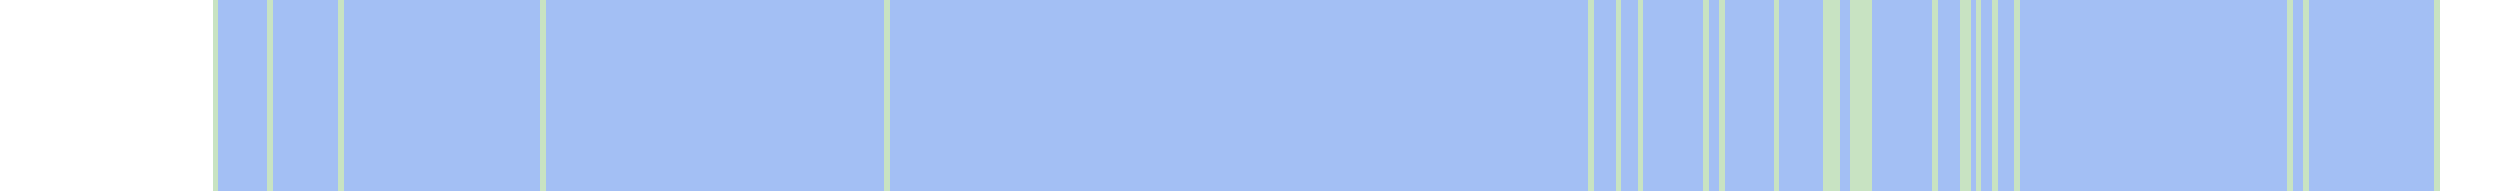
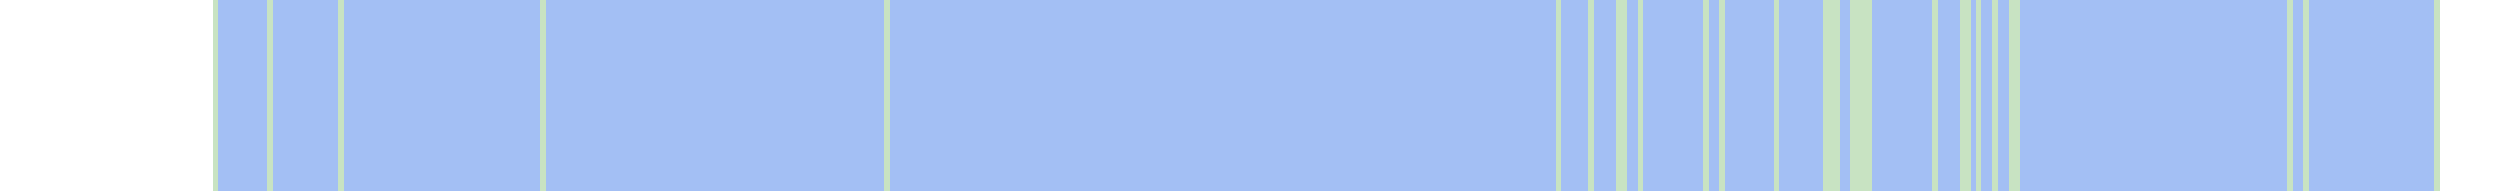
<svg xmlns="http://www.w3.org/2000/svg" viewBox="0 0 458 35" shape-rendering="crispEdges">
  <rect y="0" x="39" width="408" height="35" fill="#a3bff4" />
  <rect y="0" x="39" width="1" height="35" fill="#c8e3c2" />
  <rect y="0" x="49" width="1" height="35" fill="#c8e3c2" />
  <rect y="0" x="62" width="1" height="35" fill="#c8e3c2" />
  <rect y="0" x="99" width="1" height="35" fill="#c8e3c2" />
  <rect y="0" x="162" width="1" height="35" fill="#c8e3c2" />
+   <rect y="0" x="285" width="1" height="35" fill="#c8e3c2" />
  <rect y="0" x="291" width="1" height="35" fill="#c8e3c2" />
  <rect y="0" x="296" width="1" height="35" fill="#c8e3c2" />
+   <rect y="0" x="297" width="1" height="35" fill="#c8e3c2" />
  <rect y="0" x="300" width="1" height="35" fill="#c8e3c2" />
  <rect y="0" x="312" width="1" height="35" fill="#c8e3c2" />
  <rect y="0" x="315" width="1" height="35" fill="#c8e3c2" />
  <rect y="0" x="325" width="1" height="35" fill="#c8e3c2" />
  <rect y="0" x="334" width="1" height="35" fill="#c8e3c2" />
  <rect y="0" x="335" width="1" height="35" fill="#c8e3c2" />
  <rect y="0" x="336" width="1" height="35" fill="#c8e3c2" />
  <rect y="0" x="339" width="1" height="35" fill="#c8e3c2" />
  <rect y="0" x="340" width="1" height="35" fill="#c8e3c2" />
  <rect y="0" x="341" width="1" height="35" fill="#c8e3c2" />
  <rect y="0" x="342" width="1" height="35" fill="#c8e3c2" />
  <rect y="0" x="354" width="1" height="35" fill="#c8e3c2" />
  <rect y="0" x="359" width="1" height="35" fill="#c8e3c2" />
  <rect y="0" x="360" width="1" height="35" fill="#c8e3c2" />
  <rect y="0" x="362" width="1" height="35" fill="#c8e3c2" />
  <rect y="0" x="365" width="1" height="35" fill="#c8e3c2" />
+   <rect y="0" x="368" width="1" height="35" fill="#c8e3c2" />
  <rect y="0" x="369" width="1" height="35" fill="#c8e3c2" />
  <rect y="0" x="419" width="1" height="35" fill="#c8e3c2" />
  <rect y="0" x="422" width="1" height="35" fill="#c8e3c2" />
  <rect y="0" x="446" width="1" height="35" fill="#c8e3c2" />
</svg>
